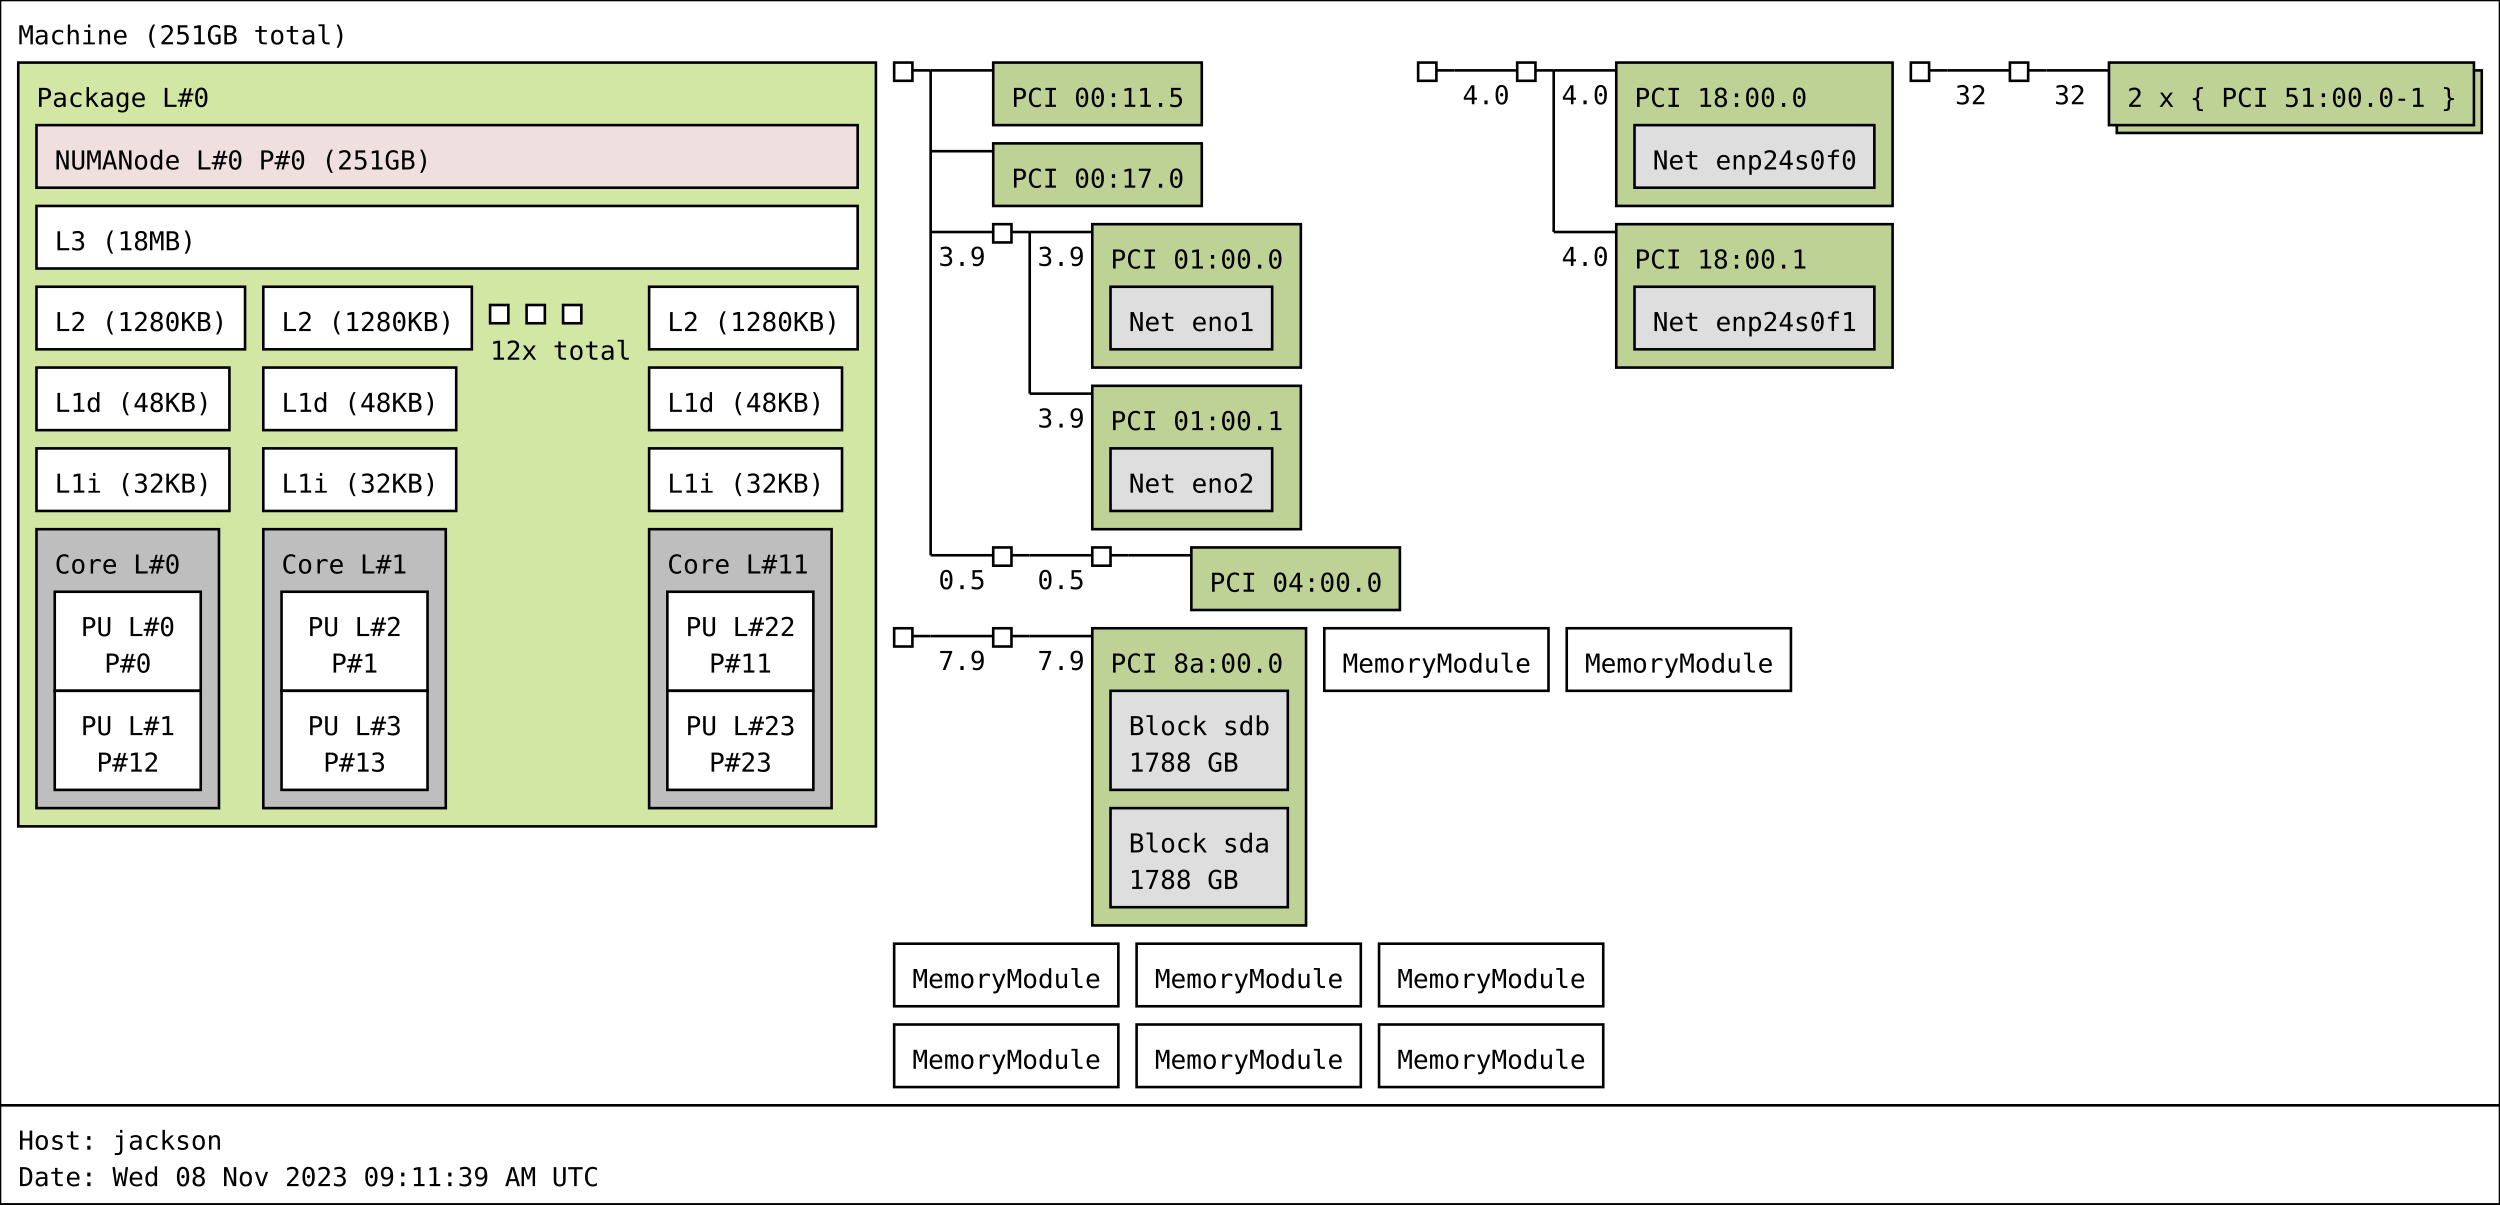
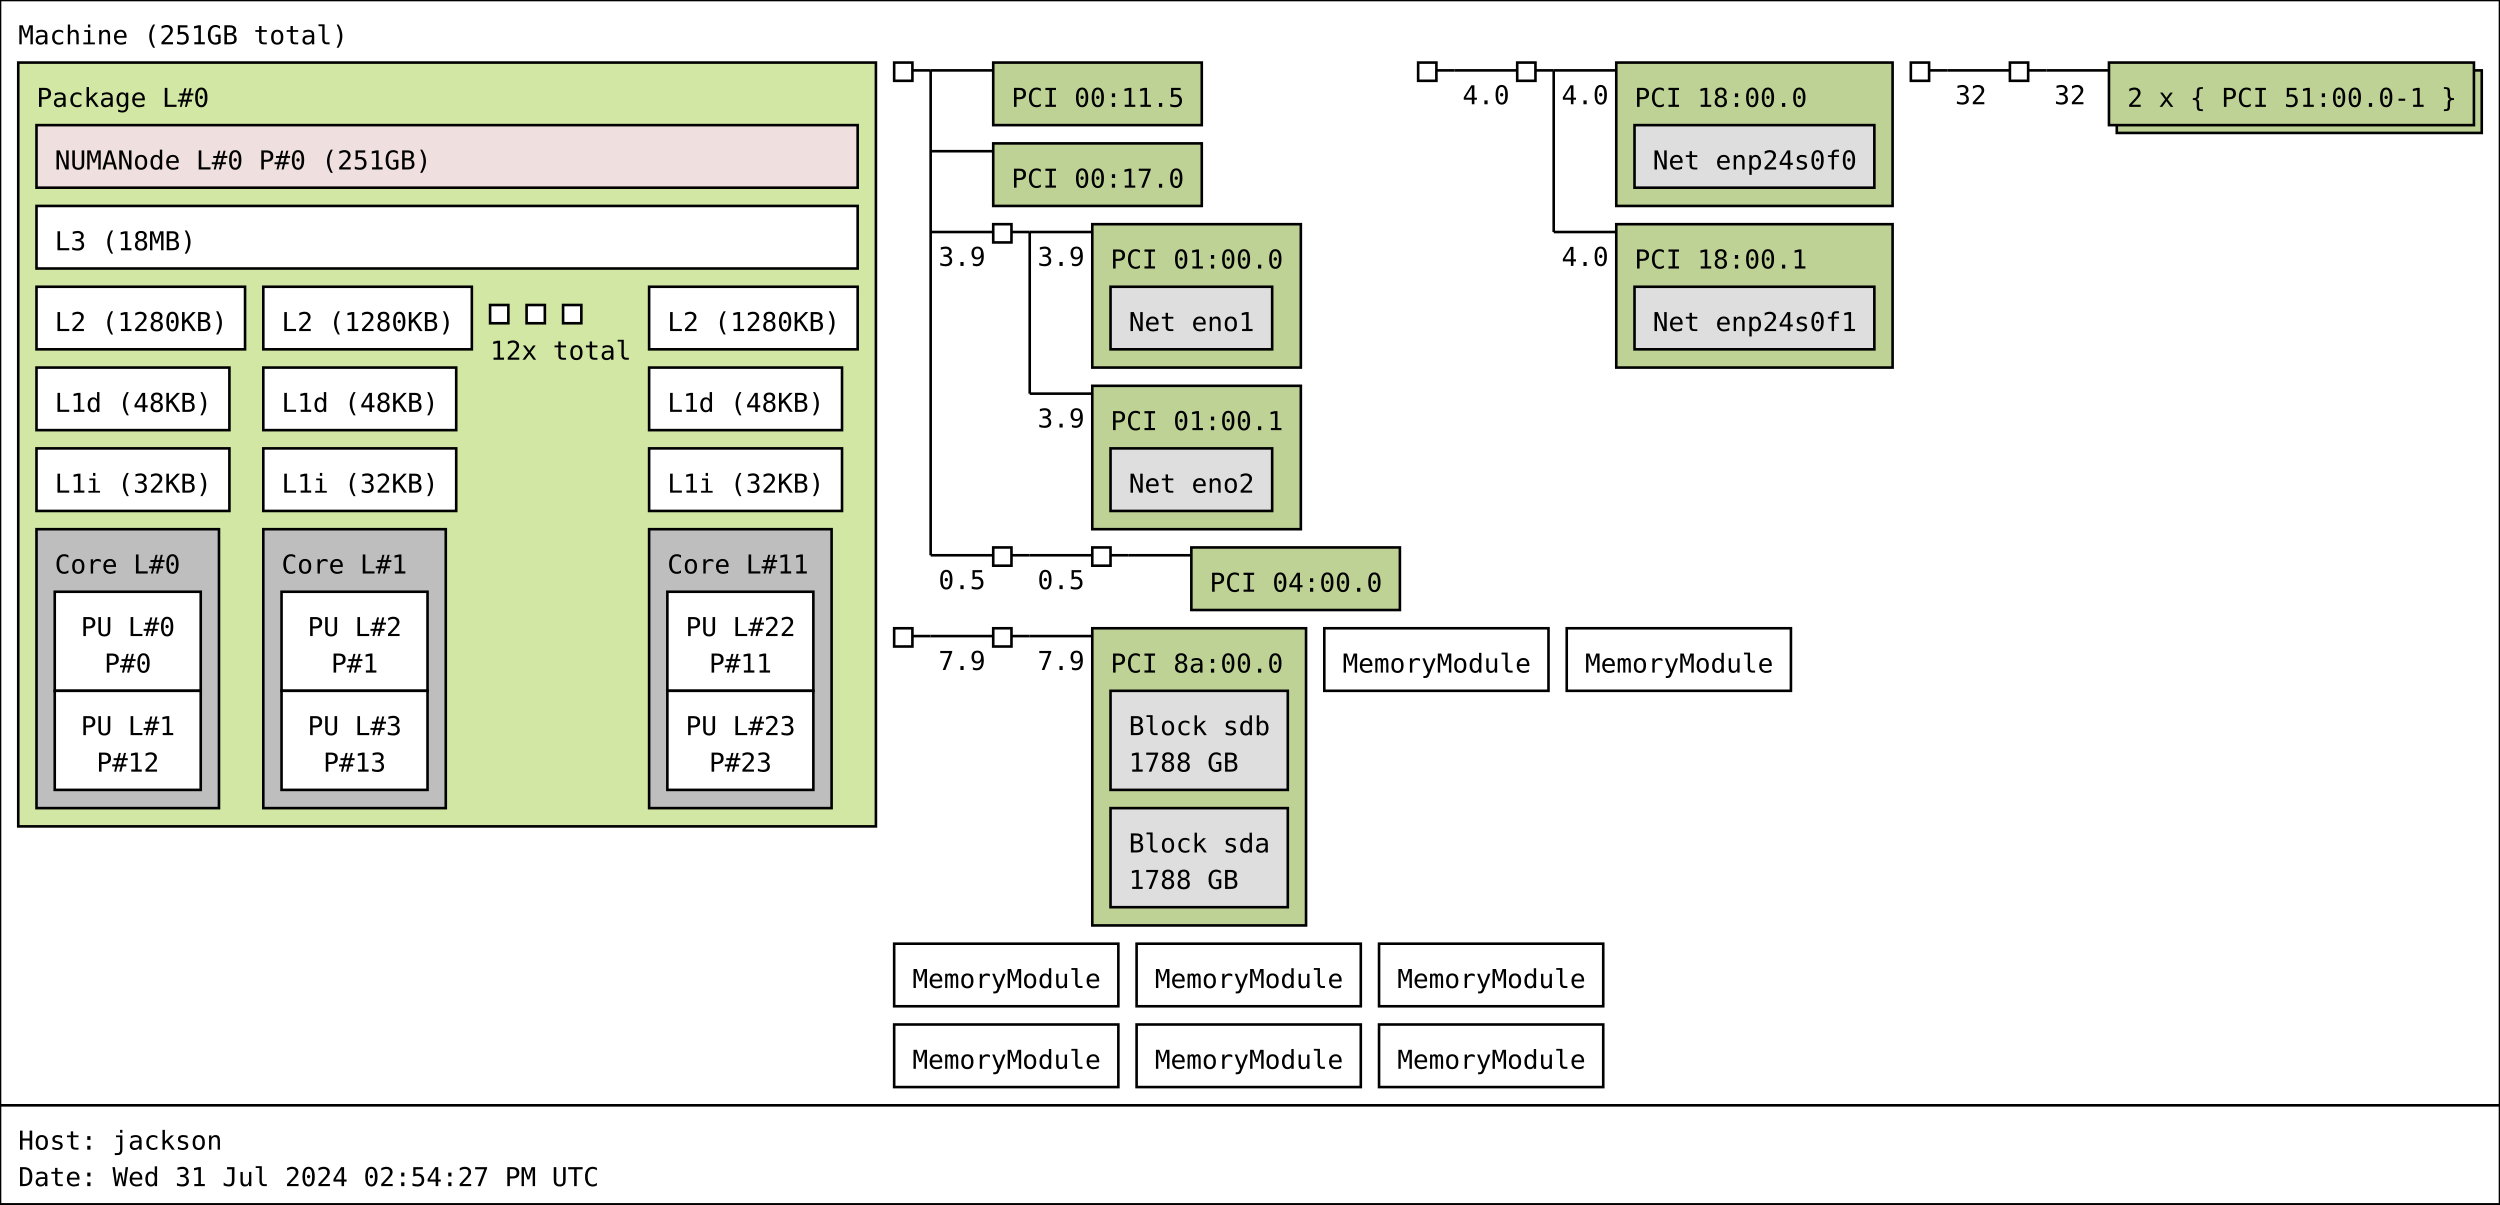
<svg xmlns="http://www.w3.org/2000/svg" width="959px" height="462px" viewBox="0 0 959px 462px" version="1.1">
  <rect id="Machine_0_rect" class="Machine" x="0" y="0" width="959" height="424" fill="rgb(255,255,255)" stroke="rgb(0,0,0)" stroke-width="1" />
  <text id="Machine_0_text" class="Machine" font-family="Monospace" x="7" y="17" fill="rgb(0,0,0)" font-size="10px">Machine (251GB total)</text>
  <rect id="Package_0_rect" class="Package" x="7" y="24" width="329" height="293" fill="rgb(210,231,164)" stroke="rgb(0,0,0)" stroke-width="1" />
  <text id="Package_0_text" class="Package" font-family="Monospace" x="14" y="41" fill="rgb(0,0,0)" font-size="10px">Package L#0</text>
  <rect id="L3_0_rect" class="L3" x="14" y="79" width="315" height="24" fill="rgb(255,255,255)" stroke="rgb(0,0,0)" stroke-width="1" />
  <text id="L3_0_text" class="L3" font-family="Monospace" x="21" y="96" fill="rgb(0,0,0)" font-size="10px">L3 (18MB)</text>
  <rect id="L2_0_rect" class="L2" x="14" y="110" width="80" height="24" fill="rgb(255,255,255)" stroke="rgb(0,0,0)" stroke-width="1" />
  <text id="L2_0_text" class="L2" font-family="Monospace" x="21" y="127" fill="rgb(0,0,0)" font-size="10px">L2 (1280KB)</text>
  <rect id="L1d_0_rect" class="L1d" x="14" y="141" width="74" height="24" fill="rgb(255,255,255)" stroke="rgb(0,0,0)" stroke-width="1" />
  <text id="L1d_0_text" class="L1d" font-family="Monospace" x="21" y="158" fill="rgb(0,0,0)" font-size="10px">L1d (48KB)</text>
  <rect id="L1i_0_rect" class="L1i" x="14" y="172" width="74" height="24" fill="rgb(255,255,255)" stroke="rgb(0,0,0)" stroke-width="1" />
  <text id="L1i_0_text" class="L1i" font-family="Monospace" x="21" y="189" fill="rgb(0,0,0)" font-size="10px">L1i (32KB)</text>
  <rect id="Core_0_rect" class="Core" x="14" y="203" width="70" height="107" fill="rgb(190,190,190)" stroke="rgb(0,0,0)" stroke-width="1" />
  <text id="Core_0_text" class="Core" font-family="Monospace" x="21" y="220" fill="rgb(0,0,0)" font-size="10px">Core L#0</text>
  <rect id="PU_0_rect" class="PU" x="21" y="227" width="56" height="38" fill="rgb(255,255,255)" stroke="rgb(0,0,0)" stroke-width="1" />
  <text id="PU_0_text" class="PU" font-family="Monospace" x="31" y="244" fill="rgb(0,0,0)" font-size="10px">PU L#0</text>
  <text id="PU_0_text_1" class="PU" font-family="Monospace" x="40" y="258" fill="rgb(0,0,0)" font-size="10px">P#0</text>
  <rect id="PU_1_rect" class="PU" x="21" y="265" width="56" height="38" fill="rgb(255,255,255)" stroke="rgb(0,0,0)" stroke-width="1" />
  <text id="PU_1_text" class="PU" font-family="Monospace" x="31" y="282" fill="rgb(0,0,0)" font-size="10px">PU L#1</text>
  <text id="PU_1_text_1" class="PU" font-family="Monospace" x="37" y="296" fill="rgb(0,0,0)" font-size="10px">P#12</text>
  <rect id="L2_1_rect" class="L2" x="101" y="110" width="80" height="24" fill="rgb(255,255,255)" stroke="rgb(0,0,0)" stroke-width="1" />
  <text id="L2_1_text" class="L2" font-family="Monospace" x="108" y="127" fill="rgb(0,0,0)" font-size="10px">L2 (1280KB)</text>
  <rect id="L1d_1_rect" class="L1d" x="101" y="141" width="74" height="24" fill="rgb(255,255,255)" stroke="rgb(0,0,0)" stroke-width="1" />
  <text id="L1d_1_text" class="L1d" font-family="Monospace" x="108" y="158" fill="rgb(0,0,0)" font-size="10px">L1d (48KB)</text>
  <rect id="L1i_1_rect" class="L1i" x="101" y="172" width="74" height="24" fill="rgb(255,255,255)" stroke="rgb(0,0,0)" stroke-width="1" />
  <text id="L1i_1_text" class="L1i" font-family="Monospace" x="108" y="189" fill="rgb(0,0,0)" font-size="10px">L1i (32KB)</text>
  <rect id="Core_1_rect" class="Core" x="101" y="203" width="70" height="107" fill="rgb(190,190,190)" stroke="rgb(0,0,0)" stroke-width="1" />
  <text id="Core_1_text" class="Core" font-family="Monospace" x="108" y="220" fill="rgb(0,0,0)" font-size="10px">Core L#1</text>
  <rect id="PU_2_rect" class="PU" x="108" y="227" width="56" height="38" fill="rgb(255,255,255)" stroke="rgb(0,0,0)" stroke-width="1" />
  <text id="PU_2_text" class="PU" font-family="Monospace" x="118" y="244" fill="rgb(0,0,0)" font-size="10px">PU L#2</text>
  <text id="PU_2_text_1" class="PU" font-family="Monospace" x="127" y="258" fill="rgb(0,0,0)" font-size="10px">P#1</text>
  <rect id="PU_3_rect" class="PU" x="108" y="265" width="56" height="38" fill="rgb(255,255,255)" stroke="rgb(0,0,0)" stroke-width="1" />
  <text id="PU_3_text" class="PU" font-family="Monospace" x="118" y="282" fill="rgb(0,0,0)" font-size="10px">PU L#3</text>
  <text id="PU_3_text_1" class="PU" font-family="Monospace" x="124" y="296" fill="rgb(0,0,0)" font-size="10px">P#13</text>
  <rect id="L2_2_rect" class="L2" x="188" y="117" width="7" height="7" fill="rgb(255,255,255)" stroke="rgb(0,0,0)" stroke-width="1" />
  <rect id="L2_2_rect" class="L2" x="202" y="117" width="7" height="7" fill="rgb(255,255,255)" stroke="rgb(0,0,0)" stroke-width="1" />
  <rect id="L2_2_rect" class="L2" x="216" y="117" width="7" height="7" fill="rgb(255,255,255)" stroke="rgb(0,0,0)" stroke-width="1" />
  <text id="L2_2_text" class="L2" font-family="Monospace" x="188" y="138" fill="rgb(0,0,0)" font-size="10px">12x total</text>
  <rect id="L2_11_rect" class="L2" x="249" y="110" width="80" height="24" fill="rgb(255,255,255)" stroke="rgb(0,0,0)" stroke-width="1" />
  <text id="L2_11_text" class="L2" font-family="Monospace" x="256" y="127" fill="rgb(0,0,0)" font-size="10px">L2 (1280KB)</text>
  <rect id="L1d_11_rect" class="L1d" x="249" y="141" width="74" height="24" fill="rgb(255,255,255)" stroke="rgb(0,0,0)" stroke-width="1" />
  <text id="L1d_11_text" class="L1d" font-family="Monospace" x="256" y="158" fill="rgb(0,0,0)" font-size="10px">L1d (48KB)</text>
  <rect id="L1i_11_rect" class="L1i" x="249" y="172" width="74" height="24" fill="rgb(255,255,255)" stroke="rgb(0,0,0)" stroke-width="1" />
  <text id="L1i_11_text" class="L1i" font-family="Monospace" x="256" y="189" fill="rgb(0,0,0)" font-size="10px">L1i (32KB)</text>
  <rect id="Core_11_rect" class="Core" x="249" y="203" width="70" height="107" fill="rgb(190,190,190)" stroke="rgb(0,0,0)" stroke-width="1" />
  <text id="Core_11_text" class="Core" font-family="Monospace" x="256" y="220" fill="rgb(0,0,0)" font-size="10px">Core L#11</text>
  <rect id="PU_22_rect" class="PU" x="256" y="227" width="56" height="38" fill="rgb(255,255,255)" stroke="rgb(0,0,0)" stroke-width="1" />
  <text id="PU_22_text" class="PU" font-family="Monospace" x="263" y="244" fill="rgb(0,0,0)" font-size="10px">PU L#22</text>
  <text id="PU_22_text_1" class="PU" font-family="Monospace" x="272" y="258" fill="rgb(0,0,0)" font-size="10px">P#11</text>
  <rect id="PU_23_rect" class="PU" x="256" y="265" width="56" height="38" fill="rgb(255,255,255)" stroke="rgb(0,0,0)" stroke-width="1" />
  <text id="PU_23_text" class="PU" font-family="Monospace" x="263" y="282" fill="rgb(0,0,0)" font-size="10px">PU L#23</text>
  <text id="PU_23_text_1" class="PU" font-family="Monospace" x="272" y="296" fill="rgb(0,0,0)" font-size="10px">P#23</text>
  <rect id="NUMANode_0_rect" class="NUMANode" x="14" y="48" width="315" height="24" fill="rgb(239,223,222)" stroke="rgb(0,0,0)" stroke-width="1" />
  <text id="NUMANode_0_text" class="NUMANode" font-family="Monospace" x="21" y="65" fill="rgb(0,0,0)" font-size="10px">NUMANode L#0 P#0 (251GB)</text>
  <rect id="HostBridge_0_rect" class="HostBridge" x="343" y="24" width="7" height="7" fill="rgb(255,255,255)" stroke="rgb(0,0,0)" stroke-width="1" />
  <line id="HostBridge_0_line" class="HostBridge" x1="350" y1="27" x2="357" y2="27" stroke="rgb(0,0,0)" stroke-width="1" />
  <line id="HostBridge_0_line_2" class="HostBridge" x1="357" y1="27" x2="381" y2="27" stroke="rgb(0,0,0)" stroke-width="1" />
  <line id="HostBridge_0_line_3" class="HostBridge" x1="357" y1="58" x2="381" y2="58" stroke="rgb(0,0,0)" stroke-width="1" />
  <line id="HostBridge_0_line_4" class="HostBridge" x1="357" y1="89" x2="381" y2="89" stroke="rgb(0,0,0)" stroke-width="1" />
  <text id="HostBridge_0_text_4" class="HostBridge" font-family="Monospace" x="360" y="102" fill="rgb(0,0,0)" font-size="10px">3.9</text>
  <line id="HostBridge_0_line_5" class="HostBridge" x1="357" y1="213" x2="381" y2="213" stroke="rgb(0,0,0)" stroke-width="1" />
  <text id="HostBridge_0_text_5" class="HostBridge" font-family="Monospace" x="360" y="226" fill="rgb(0,0,0)" font-size="10px">0.5</text>
  <line id="HostBridge_0_line_1" class="HostBridge" x1="357" y1="27" x2="357" y2="213" stroke="rgb(0,0,0)" stroke-width="1" />
  <rect id="PCI_0_rect" class="PCI" x="381" y="24" width="80" height="24" fill="rgb(190,210,149)" stroke="rgb(0,0,0)" stroke-width="1" />
  <text id="PCI_0_text" class="PCI" font-family="Monospace" x="388" y="41" fill="rgb(0,0,0)" font-size="10px">PCI 00:11.5</text>
  <rect id="PCI_1_rect" class="PCI" x="381" y="55" width="80" height="24" fill="rgb(190,210,149)" stroke="rgb(0,0,0)" stroke-width="1" />
  <text id="PCI_1_text" class="PCI" font-family="Monospace" x="388" y="72" fill="rgb(0,0,0)" font-size="10px">PCI 00:17.0</text>
  <rect id="PCIBridge_1_rect" class="PCIBridge" x="381" y="86" width="7" height="7" fill="rgb(255,255,255)" stroke="rgb(0,0,0)" stroke-width="1" />
  <line id="PCIBridge_1_line" class="PCIBridge" x1="388" y1="89" x2="395" y2="89" stroke="rgb(0,0,0)" stroke-width="1" />
  <line id="PCIBridge_1_line_2" class="PCIBridge" x1="395" y1="89" x2="419" y2="89" stroke="rgb(0,0,0)" stroke-width="1" />
  <text id="PCIBridge_1_text_2" class="PCIBridge" font-family="Monospace" x="398" y="102" fill="rgb(0,0,0)" font-size="10px">3.9</text>
  <line id="PCIBridge_1_line_3" class="PCIBridge" x1="395" y1="151" x2="419" y2="151" stroke="rgb(0,0,0)" stroke-width="1" />
  <text id="PCIBridge_1_text_3" class="PCIBridge" font-family="Monospace" x="398" y="164" fill="rgb(0,0,0)" font-size="10px">3.9</text>
  <line id="PCIBridge_1_line_1" class="PCIBridge" x1="395" y1="89" x2="395" y2="151" stroke="rgb(0,0,0)" stroke-width="1" />
  <rect id="PCI_2_rect" class="PCI" x="419" y="86" width="80" height="55" fill="rgb(190,210,149)" stroke="rgb(0,0,0)" stroke-width="1" />
  <text id="PCI_2_text" class="PCI" font-family="Monospace" x="426" y="103" fill="rgb(0,0,0)" font-size="10px">PCI 01:00.0</text>
  <rect id="Net_0_rect" class="Net" x="426" y="110" width="62" height="24" fill="rgb(222,222,222)" stroke="rgb(0,0,0)" stroke-width="1" />
  <text id="Net_0_text" class="Net" font-family="Monospace" x="433" y="127" fill="rgb(0,0,0)" font-size="10px">Net eno1</text>
  <rect id="PCI_3_rect" class="PCI" x="419" y="148" width="80" height="55" fill="rgb(190,210,149)" stroke="rgb(0,0,0)" stroke-width="1" />
  <text id="PCI_3_text" class="PCI" font-family="Monospace" x="426" y="165" fill="rgb(0,0,0)" font-size="10px">PCI 01:00.1</text>
  <rect id="Net_1_rect" class="Net" x="426" y="172" width="62" height="24" fill="rgb(222,222,222)" stroke="rgb(0,0,0)" stroke-width="1" />
  <text id="Net_1_text" class="Net" font-family="Monospace" x="433" y="189" fill="rgb(0,0,0)" font-size="10px">Net eno2</text>
  <rect id="PCIBridge_2_rect" class="PCIBridge" x="381" y="210" width="7" height="7" fill="rgb(255,255,255)" stroke="rgb(0,0,0)" stroke-width="1" />
  <line id="PCIBridge_2_line" class="PCIBridge" x1="388" y1="213" x2="395" y2="213" stroke="rgb(0,0,0)" stroke-width="1" />
  <line id="PCIBridge_2_line_2" class="PCIBridge" x1="395" y1="213" x2="419" y2="213" stroke="rgb(0,0,0)" stroke-width="1" />
  <text id="PCIBridge_2_text_2" class="PCIBridge" font-family="Monospace" x="398" y="226" fill="rgb(0,0,0)" font-size="10px">0.5</text>
  <line id="PCIBridge_2_line_1" class="PCIBridge" x1="395" y1="213" x2="395" y2="213" stroke="rgb(0,0,0)" stroke-width="1" />
  <rect id="PCIBridge_3_rect" class="PCIBridge" x="419" y="210" width="7" height="7" fill="rgb(255,255,255)" stroke="rgb(0,0,0)" stroke-width="1" />
  <line id="PCIBridge_3_line" class="PCIBridge" x1="426" y1="213" x2="433" y2="213" stroke="rgb(0,0,0)" stroke-width="1" />
  <line id="PCIBridge_3_line_2" class="PCIBridge" x1="433" y1="213" x2="457" y2="213" stroke="rgb(0,0,0)" stroke-width="1" />
  <line id="PCIBridge_3_line_1" class="PCIBridge" x1="433" y1="213" x2="433" y2="213" stroke="rgb(0,0,0)" stroke-width="1" />
  <rect id="PCI_4_rect" class="PCI" x="457" y="210" width="80" height="24" fill="rgb(190,210,149)" stroke="rgb(0,0,0)" stroke-width="1" />
  <text id="PCI_4_text" class="PCI" font-family="Monospace" x="464" y="227" fill="rgb(0,0,0)" font-size="10px">PCI 04:00.0</text>
  <rect id="HostBridge_4_rect" class="HostBridge" x="544" y="24" width="7" height="7" fill="rgb(255,255,255)" stroke="rgb(0,0,0)" stroke-width="1" />
  <line id="HostBridge_4_line" class="HostBridge" x1="551" y1="27" x2="558" y2="27" stroke="rgb(0,0,0)" stroke-width="1" />
  <line id="HostBridge_4_line_2" class="HostBridge" x1="558" y1="27" x2="582" y2="27" stroke="rgb(0,0,0)" stroke-width="1" />
  <text id="HostBridge_4_text_2" class="HostBridge" font-family="Monospace" x="561" y="40" fill="rgb(0,0,0)" font-size="10px">4.0</text>
  <line id="HostBridge_4_line_1" class="HostBridge" x1="558" y1="27" x2="558" y2="27" stroke="rgb(0,0,0)" stroke-width="1" />
  <rect id="PCIBridge_5_rect" class="PCIBridge" x="582" y="24" width="7" height="7" fill="rgb(255,255,255)" stroke="rgb(0,0,0)" stroke-width="1" />
  <line id="PCIBridge_5_line" class="PCIBridge" x1="589" y1="27" x2="596" y2="27" stroke="rgb(0,0,0)" stroke-width="1" />
  <line id="PCIBridge_5_line_2" class="PCIBridge" x1="596" y1="27" x2="620" y2="27" stroke="rgb(0,0,0)" stroke-width="1" />
  <text id="PCIBridge_5_text_2" class="PCIBridge" font-family="Monospace" x="599" y="40" fill="rgb(0,0,0)" font-size="10px">4.0</text>
  <line id="PCIBridge_5_line_3" class="PCIBridge" x1="596" y1="89" x2="620" y2="89" stroke="rgb(0,0,0)" stroke-width="1" />
  <text id="PCIBridge_5_text_3" class="PCIBridge" font-family="Monospace" x="599" y="102" fill="rgb(0,0,0)" font-size="10px">4.0</text>
  <line id="PCIBridge_5_line_1" class="PCIBridge" x1="596" y1="27" x2="596" y2="89" stroke="rgb(0,0,0)" stroke-width="1" />
  <rect id="PCI_5_rect" class="PCI" x="620" y="24" width="106" height="55" fill="rgb(190,210,149)" stroke="rgb(0,0,0)" stroke-width="1" />
  <text id="PCI_5_text" class="PCI" font-family="Monospace" x="627" y="41" fill="rgb(0,0,0)" font-size="10px">PCI 18:00.0</text>
  <rect id="Net_2_rect" class="Net" x="627" y="48" width="92" height="24" fill="rgb(222,222,222)" stroke="rgb(0,0,0)" stroke-width="1" />
  <text id="Net_2_text" class="Net" font-family="Monospace" x="634" y="65" fill="rgb(0,0,0)" font-size="10px">Net enp24s0f0</text>
  <rect id="PCI_6_rect" class="PCI" x="620" y="86" width="106" height="55" fill="rgb(190,210,149)" stroke="rgb(0,0,0)" stroke-width="1" />
  <text id="PCI_6_text" class="PCI" font-family="Monospace" x="627" y="103" fill="rgb(0,0,0)" font-size="10px">PCI 18:00.1</text>
  <rect id="Net_3_rect" class="Net" x="627" y="110" width="92" height="24" fill="rgb(222,222,222)" stroke="rgb(0,0,0)" stroke-width="1" />
  <text id="Net_3_text" class="Net" font-family="Monospace" x="634" y="127" fill="rgb(0,0,0)" font-size="10px">Net enp24s0f1</text>
  <rect id="HostBridge_6_rect" class="HostBridge" x="733" y="24" width="7" height="7" fill="rgb(255,255,255)" stroke="rgb(0,0,0)" stroke-width="1" />
  <line id="HostBridge_6_line" class="HostBridge" x1="740" y1="27" x2="747" y2="27" stroke="rgb(0,0,0)" stroke-width="1" />
  <line id="HostBridge_6_line_2" class="HostBridge" x1="747" y1="27" x2="771" y2="27" stroke="rgb(0,0,0)" stroke-width="1" />
  <text id="HostBridge_6_text_2" class="HostBridge" font-family="Monospace" x="750" y="40" fill="rgb(0,0,0)" font-size="10px">32</text>
  <line id="HostBridge_6_line_1" class="HostBridge" x1="747" y1="27" x2="747" y2="27" stroke="rgb(0,0,0)" stroke-width="1" />
  <rect id="PCIBridge_7_rect" class="PCIBridge" x="771" y="24" width="7" height="7" fill="rgb(255,255,255)" stroke="rgb(0,0,0)" stroke-width="1" />
  <line id="PCIBridge_7_line" class="PCIBridge" x1="778" y1="27" x2="785" y2="27" stroke="rgb(0,0,0)" stroke-width="1" />
  <line id="PCIBridge_7_line_2" class="PCIBridge" x1="785" y1="27" x2="809" y2="27" stroke="rgb(0,0,0)" stroke-width="1" />
  <text id="PCIBridge_7_text_2" class="PCIBridge" font-family="Monospace" x="788" y="40" fill="rgb(0,0,0)" font-size="10px">32</text>
  <line id="PCIBridge_7_line_1" class="PCIBridge" x1="785" y1="27" x2="785" y2="27" stroke="rgb(0,0,0)" stroke-width="1" />
  <rect id="PCI_7_rect_2" class="PCI" x="812" y="27" width="140" height="24" fill="rgb(190,210,149)" stroke="rgb(0,0,0)" stroke-width="1" />
  <rect id="PCI_7_rect" class="PCI" x="809" y="24" width="140" height="24" fill="rgb(190,210,149)" stroke="rgb(0,0,0)" stroke-width="1" />
  <text id="PCI_7_text" class="PCI" font-family="Monospace" x="816" y="41" fill="rgb(0,0,0)" font-size="10px">2 x { PCI 51:00.0-1 }</text>
  <rect id="HostBridge_8_rect" class="HostBridge" x="343" y="241" width="7" height="7" fill="rgb(255,255,255)" stroke="rgb(0,0,0)" stroke-width="1" />
  <line id="HostBridge_8_line" class="HostBridge" x1="350" y1="244" x2="357" y2="244" stroke="rgb(0,0,0)" stroke-width="1" />
  <line id="HostBridge_8_line_2" class="HostBridge" x1="357" y1="244" x2="381" y2="244" stroke="rgb(0,0,0)" stroke-width="1" />
  <text id="HostBridge_8_text_2" class="HostBridge" font-family="Monospace" x="360" y="257" fill="rgb(0,0,0)" font-size="10px">7.9</text>
  <line id="HostBridge_8_line_1" class="HostBridge" x1="357" y1="244" x2="357" y2="244" stroke="rgb(0,0,0)" stroke-width="1" />
  <rect id="PCIBridge_9_rect" class="PCIBridge" x="381" y="241" width="7" height="7" fill="rgb(255,255,255)" stroke="rgb(0,0,0)" stroke-width="1" />
  <line id="PCIBridge_9_line" class="PCIBridge" x1="388" y1="244" x2="395" y2="244" stroke="rgb(0,0,0)" stroke-width="1" />
  <line id="PCIBridge_9_line_2" class="PCIBridge" x1="395" y1="244" x2="419" y2="244" stroke="rgb(0,0,0)" stroke-width="1" />
  <text id="PCIBridge_9_text_2" class="PCIBridge" font-family="Monospace" x="398" y="257" fill="rgb(0,0,0)" font-size="10px">7.9</text>
  <line id="PCIBridge_9_line_1" class="PCIBridge" x1="395" y1="244" x2="395" y2="244" stroke="rgb(0,0,0)" stroke-width="1" />
  <rect id="PCI_9_rect" class="PCI" x="419" y="241" width="82" height="114" fill="rgb(190,210,149)" stroke="rgb(0,0,0)" stroke-width="1" />
  <text id="PCI_9_text" class="PCI" font-family="Monospace" x="426" y="258" fill="rgb(0,0,0)" font-size="10px">PCI 8a:00.0</text>
  <rect id="Block_4_rect" class="Block" x="426" y="265" width="68" height="38" fill="rgb(222,222,222)" stroke="rgb(0,0,0)" stroke-width="1" />
  <text id="Block_4_text" class="Block" font-family="Monospace" x="433" y="282" fill="rgb(0,0,0)" font-size="10px">Block sdb</text>
  <text id="Block_4_text_1" class="Block" font-family="Monospace" x="433" y="296" fill="rgb(0,0,0)" font-size="10px">1788 GB</text>
  <rect id="Block_5_rect" class="Block" x="426" y="310" width="68" height="38" fill="rgb(222,222,222)" stroke="rgb(0,0,0)" stroke-width="1" />
  <text id="Block_5_text" class="Block" font-family="Monospace" x="433" y="327" fill="rgb(0,0,0)" font-size="10px">Block sda</text>
  <text id="Block_5_text_1" class="Block" font-family="Monospace" x="433" y="341" fill="rgb(0,0,0)" font-size="10px">1788 GB</text>
  <rect id="Misc_0_rect" class="Misc" x="508" y="241" width="86" height="24" fill="rgb(255,255,255)" stroke="rgb(0,0,0)" stroke-width="1" />
  <text id="Misc_0_text" class="Misc" font-family="Monospace" x="515" y="258" fill="rgb(0,0,0)" font-size="10px">MemoryModule</text>
  <rect id="Misc_1_rect" class="Misc" x="601" y="241" width="86" height="24" fill="rgb(255,255,255)" stroke="rgb(0,0,0)" stroke-width="1" />
  <text id="Misc_1_text" class="Misc" font-family="Monospace" x="608" y="258" fill="rgb(0,0,0)" font-size="10px">MemoryModule</text>
  <rect id="Misc_2_rect" class="Misc" x="343" y="362" width="86" height="24" fill="rgb(255,255,255)" stroke="rgb(0,0,0)" stroke-width="1" />
  <text id="Misc_2_text" class="Misc" font-family="Monospace" x="350" y="379" fill="rgb(0,0,0)" font-size="10px">MemoryModule</text>
  <rect id="Misc_3_rect" class="Misc" x="436" y="362" width="86" height="24" fill="rgb(255,255,255)" stroke="rgb(0,0,0)" stroke-width="1" />
  <text id="Misc_3_text" class="Misc" font-family="Monospace" x="443" y="379" fill="rgb(0,0,0)" font-size="10px">MemoryModule</text>
  <rect id="Misc_4_rect" class="Misc" x="529" y="362" width="86" height="24" fill="rgb(255,255,255)" stroke="rgb(0,0,0)" stroke-width="1" />
  <text id="Misc_4_text" class="Misc" font-family="Monospace" x="536" y="379" fill="rgb(0,0,0)" font-size="10px">MemoryModule</text>
  <rect id="Misc_5_rect" class="Misc" x="343" y="393" width="86" height="24" fill="rgb(255,255,255)" stroke="rgb(0,0,0)" stroke-width="1" />
  <text id="Misc_5_text" class="Misc" font-family="Monospace" x="350" y="410" fill="rgb(0,0,0)" font-size="10px">MemoryModule</text>
  <rect id="Misc_6_rect" class="Misc" x="436" y="393" width="86" height="24" fill="rgb(255,255,255)" stroke="rgb(0,0,0)" stroke-width="1" />
  <text id="Misc_6_text" class="Misc" font-family="Monospace" x="443" y="410" fill="rgb(0,0,0)" font-size="10px">MemoryModule</text>
  <rect id="Misc_7_rect" class="Misc" x="529" y="393" width="86" height="24" fill="rgb(255,255,255)" stroke="rgb(0,0,0)" stroke-width="1" />
  <text id="Misc_7_text" class="Misc" font-family="Monospace" x="536" y="410" fill="rgb(0,0,0)" font-size="10px">MemoryModule</text>
  <rect id="anon_rect" x="0" y="424" width="959" height="38" fill="rgb(255,255,255)" stroke="rgb(0,0,0)" stroke-width="1" />
  <text id="anon_text" font-family="Monospace" x="7" y="441" fill="rgb(0,0,0)" font-size="10px">Host: jackson</text>
-   <text id="anon_text_1" font-family="Monospace" x="7" y="455" fill="rgb(0,0,0)" font-size="10px">Date: Wed 08 Nov 2023 09:11:39 AM UTC</text>
+   <text id="anon_text_1" font-family="Monospace" x="7" y="455" fill="rgb(0,0,0)" font-size="10px">Date: Wed 31 Jul 2024 02:54:27 PM UTC</text>
</svg>
